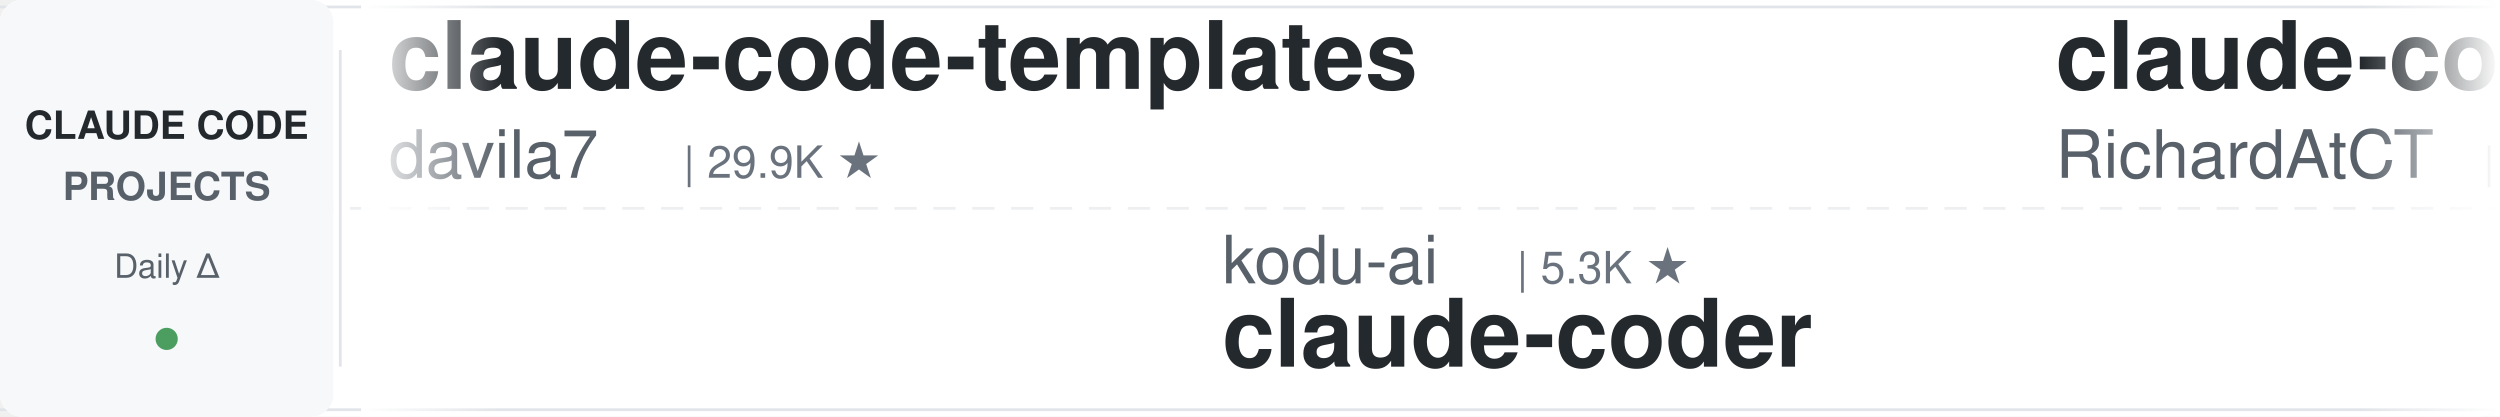
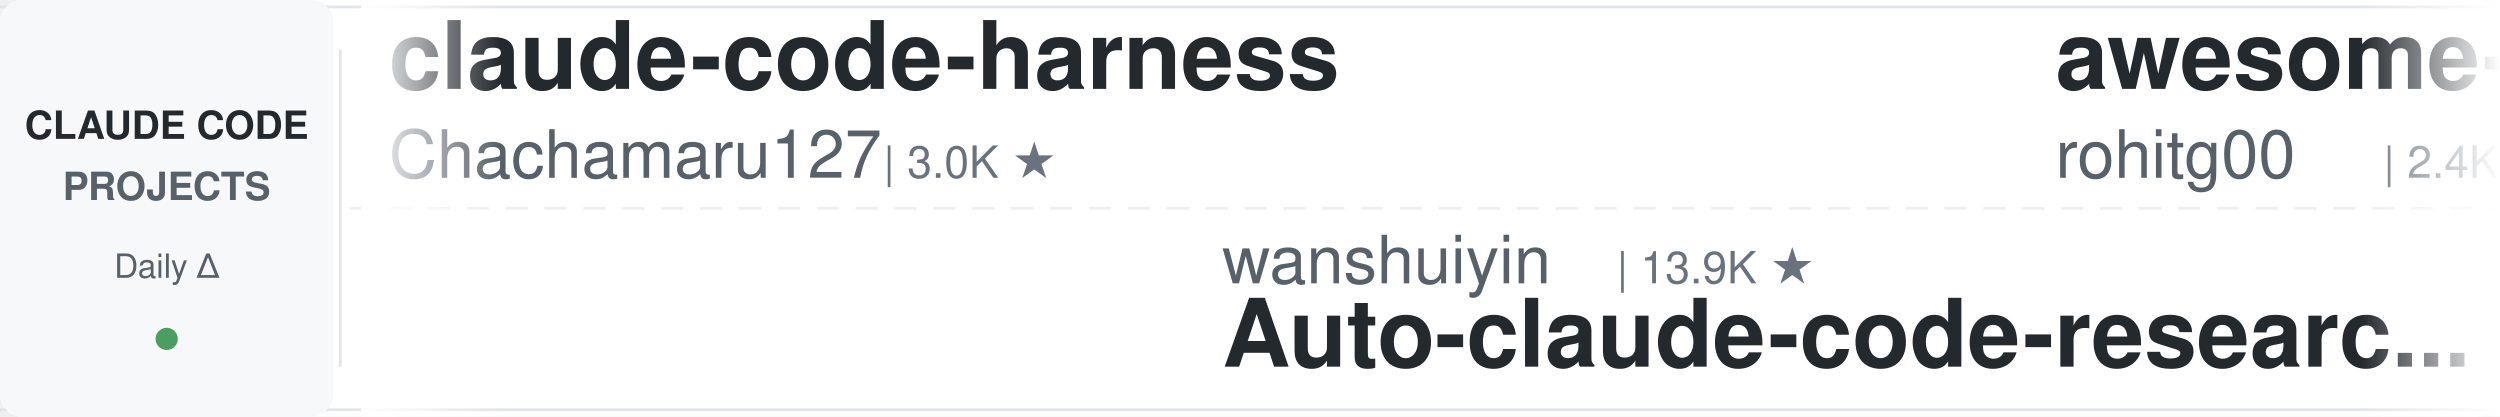
<svg xmlns="http://www.w3.org/2000/svg" width="900" height="150">
  <defs>
    <linearGradient id="leftFade" x1="0%" y1="0%" x2="100%" y2="0%">
      <stop offset="0%" style="stop-color:#ffffff;stop-opacity:1" />
      <stop offset="100%" style="stop-color:#ffffff;stop-opacity:0" />
    </linearGradient>
    <linearGradient id="rightFade" x1="0%" y1="0%" x2="100%" y2="0%">
      <stop offset="0%" style="stop-color:#ffffff;stop-opacity:0" />
      <stop offset="100%" style="stop-color:#ffffff;stop-opacity:1" />
    </linearGradient>
  </defs>
  <rect width="900" height="150" fill="#ffffff" rx="8" />
  <rect x="0" y="2" width="900" height="1" fill="#e1e4e8" />
  <rect x="0" y="147" width="900" height="1" fill="#e1e4e8" />
  <line x1="0" y1="75" x2="900" y2="75" stroke="#e1e4e8" stroke-width="1" stroke-dasharray="8 6" opacity="0.6" />
  <rect x="0" y="0" width="120" height="150" fill="#f6f8fa" rx="8" />
  <text x="60" y="50" font-family="-apple-system, BlinkMacSystemFont, 'Segoe UI', Helvetica, Arial, sans-serif" font-size="14" font-weight="600" fill="#24292e" text-anchor="middle">CLAUDE CODE</text>
  <text x="60" y="72" font-family="-apple-system, BlinkMacSystemFont, 'Segoe UI', Helvetica, Arial, sans-serif" font-size="14" font-weight="600" fill="#586069" text-anchor="middle">PROJECTS</text>
  <text x="60" y="100" font-family="-apple-system, BlinkMacSystemFont, 'Segoe UI', Helvetica, Arial, sans-serif" font-size="12" font-weight="500" fill="#586069" text-anchor="middle">Daily Δ</text>
  <circle cx="60" cy="122" r="4" fill="#22863a" opacity="0.8" />
  <rect x="122" y="18" width="1" height="114" fill="#e1e4e8" />
  <clipPath id="tickerClip">
    <rect x="130" y="0" width="770" height="150" />
  </clipPath>
  <g clip-path="url(#tickerClip)">
    <g id="tickerItems">
      <animateTransform attributeName="transform" attributeType="XML" type="translate" from="0 0" to="-3000 0" dur="54s" repeatCount="indefinite" />
      <g transform="translate(0, 0)">
+         <text x="140" y="32" font-family="-apple-system, BlinkMacSystemFont, 'Segoe UI', Helvetica, Arial, sans-serif" font-size="34" font-weight="600" fill="#24292e">claude-code-harness</text>
+         <text x="140" y="64" font-family="-apple-system, BlinkMacSystemFont, 'Segoe UI', Helvetica, Arial, sans-serif" font-size="24" font-weight="400" fill="#586069">Chachamaru127</text>
+         <text x="318" y="64" font-family="-apple-system, BlinkMacSystemFont, 'Segoe UI', Helvetica, Arial, sans-serif" font-size="16" font-weight="500" fill="#6a737d">| 3.0K ★</text>
+       </g>
+       <g transform="translate(300, 0)">
+         <text x="140" y="102" font-family="-apple-system, BlinkMacSystemFont, 'Segoe UI', Helvetica, Arial, sans-serif" font-size="24" font-weight="400" fill="#586069">wanshuiyin</text>
+         <text x="282" y="102" font-family="-apple-system, BlinkMacSystemFont, 'Segoe UI', Helvetica, Arial, sans-serif" font-size="16" font-weight="500" fill="#6a737d">| 13.9K ★</text>
+         <text x="140" y="132" font-family="-apple-system, BlinkMacSystemFont, 'Segoe UI', Helvetica, Arial, sans-serif" font-size="34" font-weight="600" fill="#24292e">Auto-claude-code-researc...</text>
+       </g>
+       <g transform="translate(600, 0)">
+         <text x="140" y="32" font-family="-apple-system, BlinkMacSystemFont, 'Segoe UI', Helvetica, Arial, sans-serif" font-size="34" font-weight="600" fill="#24292e">awesome-claude-code-tool...</text>
+         <text x="140" y="64" font-family="-apple-system, BlinkMacSystemFont, 'Segoe UI', Helvetica, Arial, sans-serif" font-size="24" font-weight="400" fill="#586069">rohitg00</text>
+         <text x="258" y="64" font-family="-apple-system, BlinkMacSystemFont, 'Segoe UI', Helvetica, Arial, sans-serif" font-size="16" font-weight="500" fill="#6a737d">| 2.4K ★</text>
+       </g>
+       <g transform="translate(900, 0)">
+         <text x="140" y="102" font-family="-apple-system, BlinkMacSystemFont, 'Segoe UI', Helvetica, Arial, sans-serif" font-size="24" font-weight="400" fill="#586069">luongnv89</text>
+         <text x="270" y="102" font-family="-apple-system, BlinkMacSystemFont, 'Segoe UI', Helvetica, Arial, sans-serif" font-size="16" font-weight="500" fill="#6a737d">| 40.6K ★</text>
+         <text x="140" y="132" font-family="-apple-system, BlinkMacSystemFont, 'Segoe UI', Helvetica, Arial, sans-serif" font-size="34" font-weight="600" fill="#24292e">claude-howto</text>
+       </g>
+       <g transform="translate(1200, 0)">
        <text x="140" y="32" font-family="-apple-system, BlinkMacSystemFont, 'Segoe UI', Helvetica, Arial, sans-serif" font-size="34" font-weight="600" fill="#24292e">claude-code-templates</text>
        <text x="140" y="64" font-family="-apple-system, BlinkMacSystemFont, 'Segoe UI', Helvetica, Arial, sans-serif" font-size="24" font-weight="400" fill="#586069">davila7</text>
        <text x="246" y="64" font-family="-apple-system, BlinkMacSystemFont, 'Segoe UI', Helvetica, Arial, sans-serif" font-size="16" font-weight="500" fill="#6a737d">| 29.9K ★</text>
      </g>
-       <g transform="translate(300, 0)">
-         <text x="140" y="102" font-family="-apple-system, BlinkMacSystemFont, 'Segoe UI', Helvetica, Arial, sans-serif" font-size="24" font-weight="400" fill="#586069">kodu-ai</text>
-         <text x="246" y="102" font-family="-apple-system, BlinkMacSystemFont, 'Segoe UI', Helvetica, Arial, sans-serif" font-size="16" font-weight="500" fill="#6a737d">| 5.3K ★</text>
-         <text x="140" y="132" font-family="-apple-system, BlinkMacSystemFont, 'Segoe UI', Helvetica, Arial, sans-serif" font-size="34" font-weight="600" fill="#24292e">claude-coder</text>
+       <g transform="translate(1500, 0)">
+         <text x="140" y="102" font-family="-apple-system, BlinkMacSystemFont, 'Segoe UI', Helvetica, Arial, sans-serif" font-size="24" font-weight="400" fill="#586069">AICoderTudou</text>
+         <text x="306" y="102" font-family="-apple-system, BlinkMacSystemFont, 'Segoe UI', Helvetica, Arial, sans-serif" font-size="16" font-weight="500" fill="#6a737d">| 497 ★</text>
+         <text x="140" y="132" font-family="-apple-system, BlinkMacSystemFont, 'Segoe UI', Helvetica, Arial, sans-serif" font-size="34" font-weight="600" fill="#24292e">claude-code-tudou</text>
      </g>
-       <g transform="translate(600, 0)">
-         <text x="140" y="32" font-family="-apple-system, BlinkMacSystemFont, 'Segoe UI', Helvetica, Arial, sans-serif" font-size="34" font-weight="600" fill="#24292e">claude-code-telegram</text>
-         <text x="140" y="64" font-family="-apple-system, BlinkMacSystemFont, 'Segoe UI', Helvetica, Arial, sans-serif" font-size="24" font-weight="400" fill="#586069">RichardAtCT</text>
-         <text x="294" y="64" font-family="-apple-system, BlinkMacSystemFont, 'Segoe UI', Helvetica, Arial, sans-serif" font-size="16" font-weight="500" fill="#6a737d">| 2.7K ★</text>
+       <g transform="translate(1800, 0)">
+         <text x="140" y="32" font-family="-apple-system, BlinkMacSystemFont, 'Segoe UI', Helvetica, Arial, sans-serif" font-size="34" font-weight="600" fill="#24292e">claude_codex_bridge</text>
+         <text x="140" y="64" font-family="-apple-system, BlinkMacSystemFont, 'Segoe UI', Helvetica, Arial, sans-serif" font-size="24" font-weight="400" fill="#586069">SeemSeam</text>
+         <text x="258" y="64" font-family="-apple-system, BlinkMacSystemFont, 'Segoe UI', Helvetica, Arial, sans-serif" font-size="16" font-weight="500" fill="#6a737d">| 3.3K ★</text>
      </g>
-       <g transform="translate(900, 0)">
+       <g transform="translate(2100, 0)">
+         <text x="140" y="102" font-family="-apple-system, BlinkMacSystemFont, 'Segoe UI', Helvetica, Arial, sans-serif" font-size="24" font-weight="400" fill="#586069">VoltAgent</text>
+         <text x="270" y="102" font-family="-apple-system, BlinkMacSystemFont, 'Segoe UI', Helvetica, Arial, sans-serif" font-size="16" font-weight="500" fill="#6a737d">| 23.7K ★</text>
+         <text x="140" y="132" font-family="-apple-system, BlinkMacSystemFont, 'Segoe UI', Helvetica, Arial, sans-serif" font-size="34" font-weight="600" fill="#24292e">awesome-claude-code-suba...</text>
+       </g>
+       <g transform="translate(2400, 0)">
+         <text x="140" y="32" font-family="-apple-system, BlinkMacSystemFont, 'Segoe UI', Helvetica, Arial, sans-serif" font-size="34" font-weight="600" fill="#24292e">claude-code-skills</text>
+         <text x="140" y="64" font-family="-apple-system, BlinkMacSystemFont, 'Segoe UI', Helvetica, Arial, sans-serif" font-size="24" font-weight="400" fill="#586069">daymade</text>
+         <text x="246" y="64" font-family="-apple-system, BlinkMacSystemFont, 'Segoe UI', Helvetica, Arial, sans-serif" font-size="16" font-weight="500" fill="#6a737d">| 1.3K ★</text>
+       </g>
+       <g transform="translate(2700, 0)">
        <text x="140" y="102" font-family="-apple-system, BlinkMacSystemFont, 'Segoe UI', Helvetica, Arial, sans-serif" font-size="24" font-weight="400" fill="#586069">Donchitos</text>
        <text x="270" y="102" font-family="-apple-system, BlinkMacSystemFont, 'Segoe UI', Helvetica, Arial, sans-serif" font-size="16" font-weight="500" fill="#6a737d">| 23.4K ★</text>
        <text x="140" y="132" font-family="-apple-system, BlinkMacSystemFont, 'Segoe UI', Helvetica, Arial, sans-serif" font-size="34" font-weight="600" fill="#24292e">Claude-Code-Game-Studios</text>
      </g>
-       <g transform="translate(1200, 0)">
-         <text x="140" y="32" font-family="-apple-system, BlinkMacSystemFont, 'Segoe UI', Helvetica, Arial, sans-serif" font-size="34" font-weight="600" fill="#24292e">arcads-claude-code</text>
-         <text x="140" y="64" font-family="-apple-system, BlinkMacSystemFont, 'Segoe UI', Helvetica, Arial, sans-serif" font-size="24" font-weight="400" fill="#586069">krusemediallc</text>
-         <text x="318" y="64" font-family="-apple-system, BlinkMacSystemFont, 'Segoe UI', Helvetica, Arial, sans-serif" font-size="16" font-weight="500" fill="#6a737d">| 1.0K ★</text>
-       </g>
-       <g transform="translate(1500, 0)">
-         <text x="140" y="102" font-family="-apple-system, BlinkMacSystemFont, 'Segoe UI', Helvetica, Arial, sans-serif" font-size="24" font-weight="400" fill="#586069">LING71671</text>
-         <text x="270" y="102" font-family="-apple-system, BlinkMacSystemFont, 'Segoe UI', Helvetica, Arial, sans-serif" font-size="16" font-weight="500" fill="#6a737d">| 928 ★</text>
-         <text x="140" y="132" font-family="-apple-system, BlinkMacSystemFont, 'Segoe UI', Helvetica, Arial, sans-serif" font-size="34" font-weight="600" fill="#24292e">Open-ClaudeCode</text>
-       </g>
-       <g transform="translate(1800, 0)">
-         <text x="140" y="32" font-family="-apple-system, BlinkMacSystemFont, 'Segoe UI', Helvetica, Arial, sans-serif" font-size="34" font-weight="600" fill="#24292e">everything-claude-code-z...</text>
-         <text x="140" y="64" font-family="-apple-system, BlinkMacSystemFont, 'Segoe UI', Helvetica, Arial, sans-serif" font-size="24" font-weight="400" fill="#586069">xu-xiang</text>
-         <text x="258" y="64" font-family="-apple-system, BlinkMacSystemFont, 'Segoe UI', Helvetica, Arial, sans-serif" font-size="16" font-weight="500" fill="#6a737d">| 1.8K ★</text>
-       </g>
-       <g transform="translate(2100, 0)">
-         <text x="140" y="102" font-family="-apple-system, BlinkMacSystemFont, 'Segoe UI', Helvetica, Arial, sans-serif" font-size="24" font-weight="400" fill="#586069">lorryjovens-hub</text>
-         <text x="342" y="102" font-family="-apple-system, BlinkMacSystemFont, 'Segoe UI', Helvetica, Arial, sans-serif" font-size="16" font-weight="500" fill="#6a737d">| 1.7K ★</text>
-         <text x="140" y="132" font-family="-apple-system, BlinkMacSystemFont, 'Segoe UI', Helvetica, Arial, sans-serif" font-size="34" font-weight="600" fill="#24292e">claude-code-rust</text>
-       </g>
-       <g transform="translate(2400, 0)">
-         <text x="140" y="32" font-family="-apple-system, BlinkMacSystemFont, 'Segoe UI', Helvetica, Arial, sans-serif" font-size="34" font-weight="600" fill="#24292e">claude-code-source</text>
-         <text x="140" y="64" font-family="-apple-system, BlinkMacSystemFont, 'Segoe UI', Helvetica, Arial, sans-serif" font-size="24" font-weight="400" fill="#586069">JrCx7scC</text>
-         <text x="258" y="64" font-family="-apple-system, BlinkMacSystemFont, 'Segoe UI', Helvetica, Arial, sans-serif" font-size="16" font-weight="500" fill="#6a737d">| 370 ★</text>
-       </g>
-       <g transform="translate(2700, 0)">
-         <text x="140" y="102" font-family="-apple-system, BlinkMacSystemFont, 'Segoe UI', Helvetica, Arial, sans-serif" font-size="24" font-weight="400" fill="#586069">anthropics</text>
-         <text x="282" y="102" font-family="-apple-system, BlinkMacSystemFont, 'Segoe UI', Helvetica, Arial, sans-serif" font-size="16" font-weight="500" fill="#6a737d">| 926 ★</text>
-         <text x="140" y="132" font-family="-apple-system, BlinkMacSystemFont, 'Segoe UI', Helvetica, Arial, sans-serif" font-size="34" font-weight="600" fill="#24292e">claude-code-base-action</text>
-       </g>
      <g transform="translate(3000, 0)">
-         <text x="140" y="32" font-family="-apple-system, BlinkMacSystemFont, 'Segoe UI', Helvetica, Arial, sans-serif" font-size="34" font-weight="600" fill="#24292e">claude-code-templates</text>
-         <text x="140" y="64" font-family="-apple-system, BlinkMacSystemFont, 'Segoe UI', Helvetica, Arial, sans-serif" font-size="24" font-weight="400" fill="#586069">davila7</text>
-         <text x="246" y="64" font-family="-apple-system, BlinkMacSystemFont, 'Segoe UI', Helvetica, Arial, sans-serif" font-size="16" font-weight="500" fill="#6a737d">| 29.9K ★</text>
+         <text x="140" y="32" font-family="-apple-system, BlinkMacSystemFont, 'Segoe UI', Helvetica, Arial, sans-serif" font-size="34" font-weight="600" fill="#24292e">claude-code-harness</text>
+         <text x="140" y="64" font-family="-apple-system, BlinkMacSystemFont, 'Segoe UI', Helvetica, Arial, sans-serif" font-size="24" font-weight="400" fill="#586069">Chachamaru127</text>
+         <text x="318" y="64" font-family="-apple-system, BlinkMacSystemFont, 'Segoe UI', Helvetica, Arial, sans-serif" font-size="16" font-weight="500" fill="#6a737d">| 3.0K ★</text>
      </g>
      <g transform="translate(3300, 0)">
-         <text x="140" y="102" font-family="-apple-system, BlinkMacSystemFont, 'Segoe UI', Helvetica, Arial, sans-serif" font-size="24" font-weight="400" fill="#586069">kodu-ai</text>
-         <text x="246" y="102" font-family="-apple-system, BlinkMacSystemFont, 'Segoe UI', Helvetica, Arial, sans-serif" font-size="16" font-weight="500" fill="#6a737d">| 5.3K ★</text>
-         <text x="140" y="132" font-family="-apple-system, BlinkMacSystemFont, 'Segoe UI', Helvetica, Arial, sans-serif" font-size="34" font-weight="600" fill="#24292e">claude-coder</text>
+         <text x="140" y="102" font-family="-apple-system, BlinkMacSystemFont, 'Segoe UI', Helvetica, Arial, sans-serif" font-size="24" font-weight="400" fill="#586069">wanshuiyin</text>
+         <text x="282" y="102" font-family="-apple-system, BlinkMacSystemFont, 'Segoe UI', Helvetica, Arial, sans-serif" font-size="16" font-weight="500" fill="#6a737d">| 13.9K ★</text>
+         <text x="140" y="132" font-family="-apple-system, BlinkMacSystemFont, 'Segoe UI', Helvetica, Arial, sans-serif" font-size="34" font-weight="600" fill="#24292e">Auto-claude-code-researc...</text>
      </g>
      <g transform="translate(3600, 0)">
-         <text x="140" y="32" font-family="-apple-system, BlinkMacSystemFont, 'Segoe UI', Helvetica, Arial, sans-serif" font-size="34" font-weight="600" fill="#24292e">claude-code-telegram</text>
-         <text x="140" y="64" font-family="-apple-system, BlinkMacSystemFont, 'Segoe UI', Helvetica, Arial, sans-serif" font-size="24" font-weight="400" fill="#586069">RichardAtCT</text>
-         <text x="294" y="64" font-family="-apple-system, BlinkMacSystemFont, 'Segoe UI', Helvetica, Arial, sans-serif" font-size="16" font-weight="500" fill="#6a737d">| 2.7K ★</text>
+         <text x="140" y="32" font-family="-apple-system, BlinkMacSystemFont, 'Segoe UI', Helvetica, Arial, sans-serif" font-size="34" font-weight="600" fill="#24292e">awesome-claude-code-tool...</text>
+         <text x="140" y="64" font-family="-apple-system, BlinkMacSystemFont, 'Segoe UI', Helvetica, Arial, sans-serif" font-size="24" font-weight="400" fill="#586069">rohitg00</text>
+         <text x="258" y="64" font-family="-apple-system, BlinkMacSystemFont, 'Segoe UI', Helvetica, Arial, sans-serif" font-size="16" font-weight="500" fill="#6a737d">| 2.4K ★</text>
      </g>
      <g transform="translate(3900, 0)">
-         <text x="140" y="102" font-family="-apple-system, BlinkMacSystemFont, 'Segoe UI', Helvetica, Arial, sans-serif" font-size="24" font-weight="400" fill="#586069">Donchitos</text>
-         <text x="270" y="102" font-family="-apple-system, BlinkMacSystemFont, 'Segoe UI', Helvetica, Arial, sans-serif" font-size="16" font-weight="500" fill="#6a737d">| 23.4K ★</text>
-         <text x="140" y="132" font-family="-apple-system, BlinkMacSystemFont, 'Segoe UI', Helvetica, Arial, sans-serif" font-size="34" font-weight="600" fill="#24292e">Claude-Code-Game-Studios</text>
+         <text x="140" y="102" font-family="-apple-system, BlinkMacSystemFont, 'Segoe UI', Helvetica, Arial, sans-serif" font-size="24" font-weight="400" fill="#586069">luongnv89</text>
+         <text x="270" y="102" font-family="-apple-system, BlinkMacSystemFont, 'Segoe UI', Helvetica, Arial, sans-serif" font-size="16" font-weight="500" fill="#6a737d">| 40.6K ★</text>
+         <text x="140" y="132" font-family="-apple-system, BlinkMacSystemFont, 'Segoe UI', Helvetica, Arial, sans-serif" font-size="34" font-weight="600" fill="#24292e">claude-howto</text>
      </g>
    </g>
  </g>
  <rect x="130" y="0" width="50" height="150" fill="url(#leftFade)" />
  <rect x="850" y="0" width="50" height="150" fill="url(#rightFade)" />
</svg>
